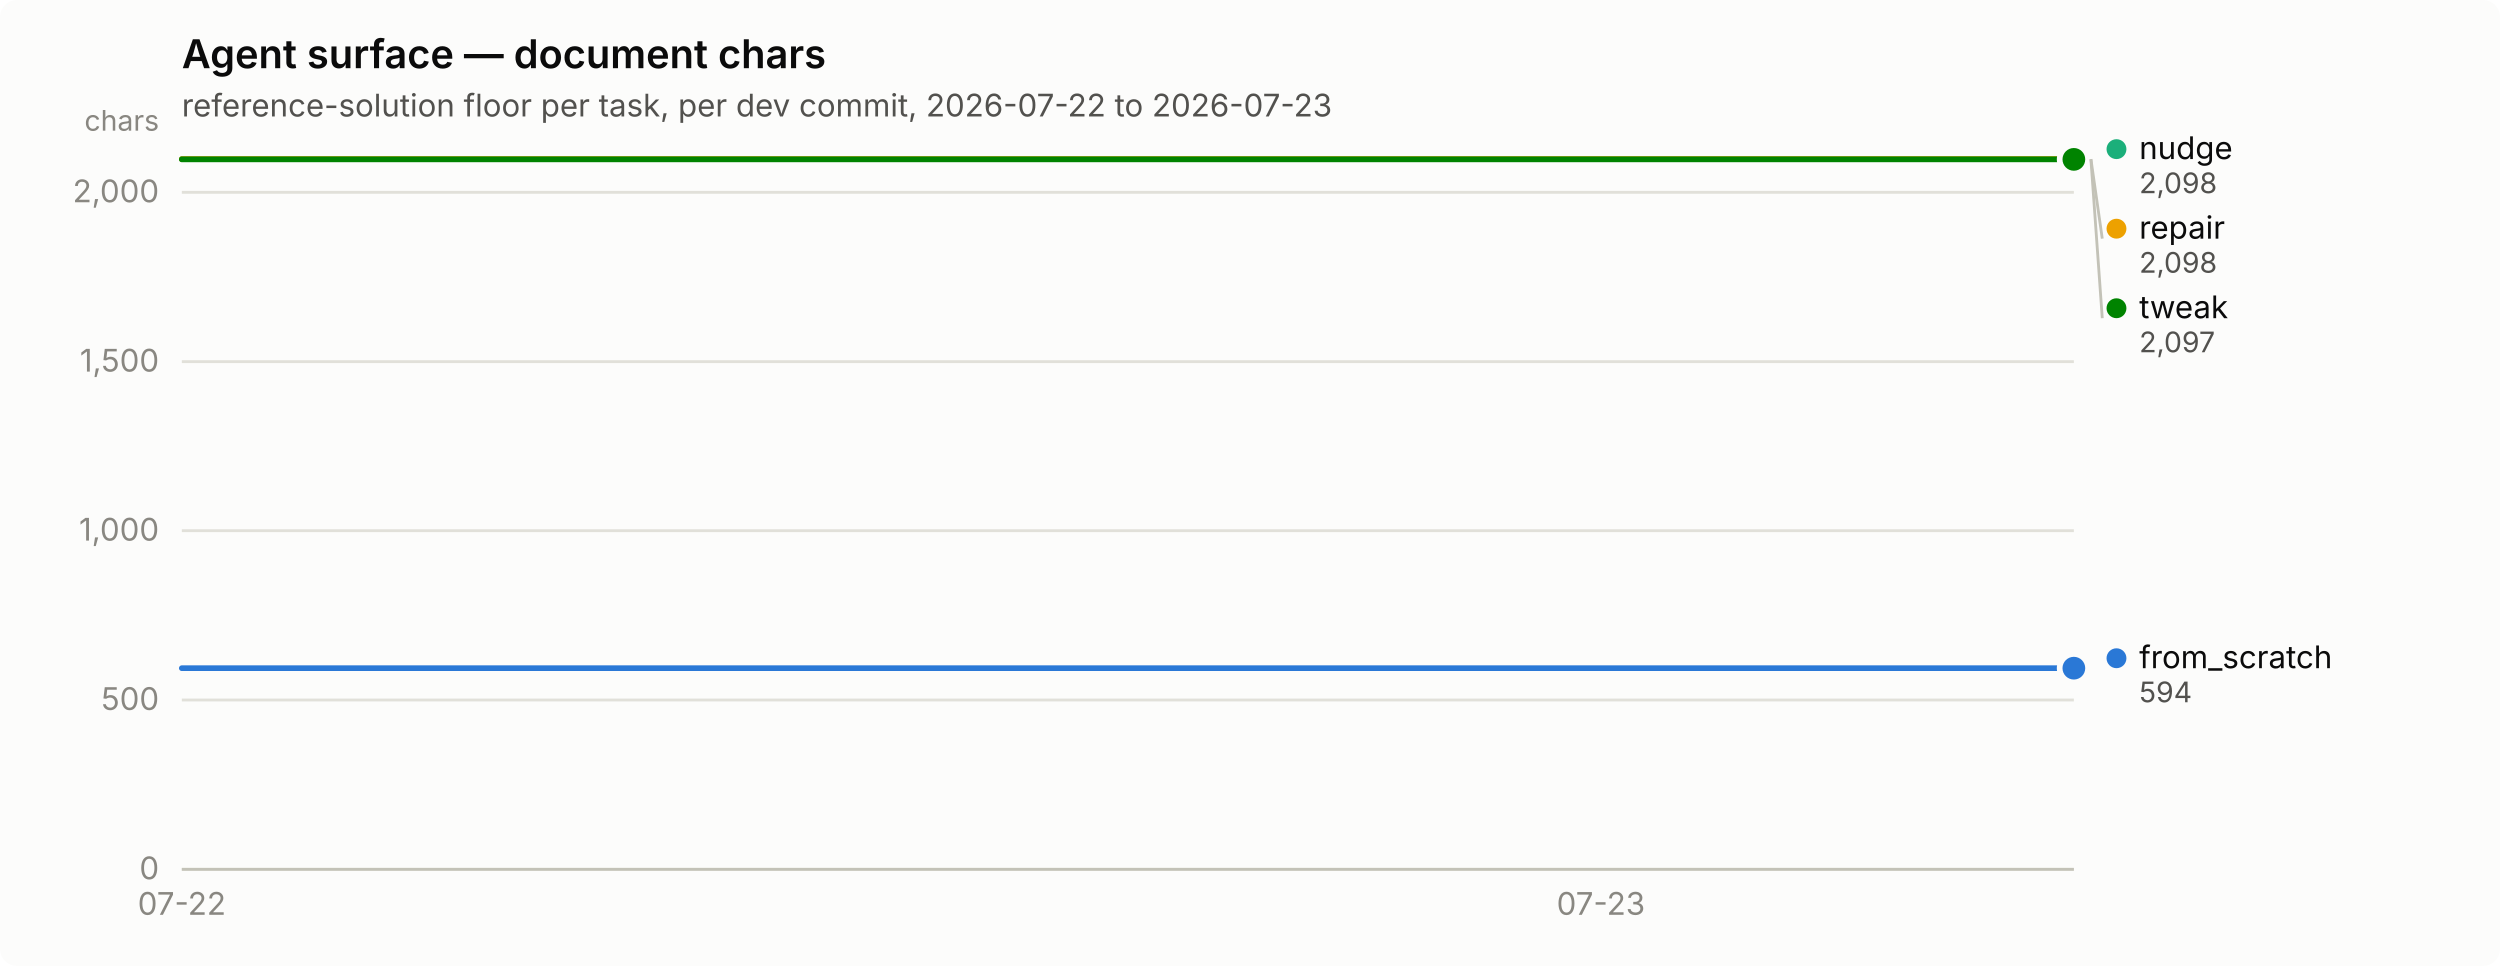
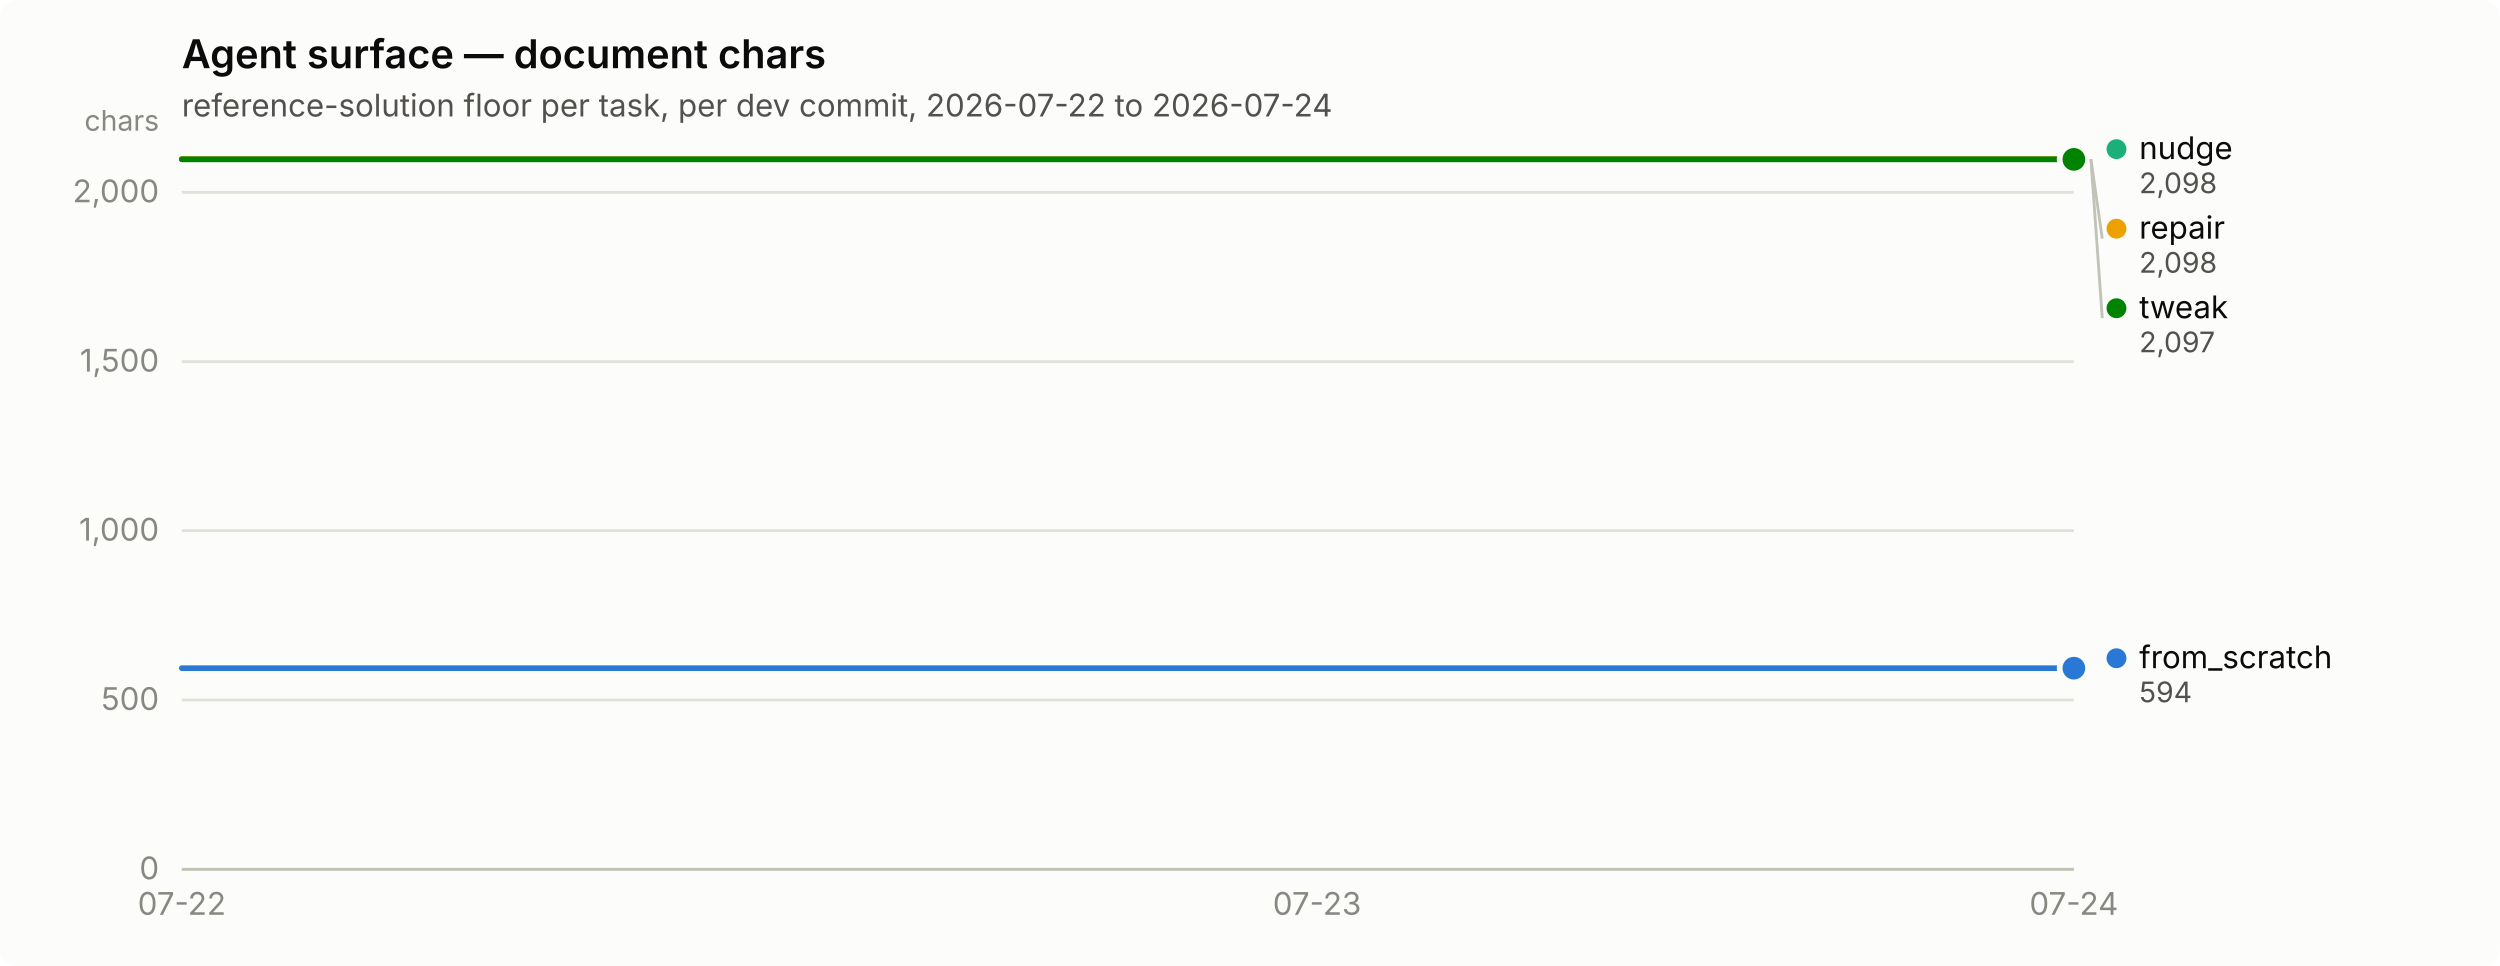
<svg xmlns="http://www.w3.org/2000/svg" width="880" height="340" viewBox="0 0 880 340" role="img" aria-label="Agent surface — document chars">
  <rect width="880" height="340" rx="6" fill="#fcfcfb" />
  <text x="64" y="24" font-family="system-ui, -apple-system, &quot;Segoe UI&quot;, sans-serif" font-size="14" font-weight="600" fill="#0b0b0b">Agent surface — document chars</text>
-   <text x="64" y="41" font-family="system-ui, -apple-system, &quot;Segoe UI&quot;, sans-serif" font-size="11" fill="#52514e">reference-solution floor per task, per dev commit, 2026-07-22 to 2026-07-23</text>
+   <text x="64" y="41" font-family="system-ui, -apple-system, &quot;Segoe UI&quot;, sans-serif" font-size="11" fill="#52514e">reference-solution floor per task, per dev commit, 2026-07-22 to 2026-07-24</text>
  <line x1="64" y1="306.0" x2="730" y2="306.0" stroke="#e1e0d9" stroke-width="1" />
  <text x="56" y="309.5" text-anchor="end" font-family="system-ui, -apple-system, &quot;Segoe UI&quot;, sans-serif" font-size="11" style="font-variant-numeric: tabular-nums" fill="#898781">0</text>
  <line x1="64" y1="246.4" x2="730" y2="246.4" stroke="#e1e0d9" stroke-width="1" />
  <text x="56" y="249.9" text-anchor="end" font-family="system-ui, -apple-system, &quot;Segoe UI&quot;, sans-serif" font-size="11" style="font-variant-numeric: tabular-nums" fill="#898781">500</text>
  <line x1="64" y1="186.8" x2="730" y2="186.8" stroke="#e1e0d9" stroke-width="1" />
  <text x="56" y="190.3" text-anchor="end" font-family="system-ui, -apple-system, &quot;Segoe UI&quot;, sans-serif" font-size="11" style="font-variant-numeric: tabular-nums" fill="#898781">1,000</text>
  <line x1="64" y1="127.3" x2="730" y2="127.3" stroke="#e1e0d9" stroke-width="1" />
  <text x="56" y="130.8" text-anchor="end" font-family="system-ui, -apple-system, &quot;Segoe UI&quot;, sans-serif" font-size="11" style="font-variant-numeric: tabular-nums" fill="#898781">1,500</text>
  <line x1="64" y1="67.7" x2="730" y2="67.7" stroke="#e1e0d9" stroke-width="1" />
  <text x="56" y="71.2" text-anchor="end" font-family="system-ui, -apple-system, &quot;Segoe UI&quot;, sans-serif" font-size="11" style="font-variant-numeric: tabular-nums" fill="#898781">2,000</text>
  <text x="56" y="46" text-anchor="end" font-family="system-ui, -apple-system, &quot;Segoe UI&quot;, sans-serif" font-size="10" fill="#898781">chars</text>
  <line x1="64" y1="306" x2="730" y2="306" stroke="#c3c2b7" stroke-width="1" />
  <text x="64.0" y="322" text-anchor="middle" font-family="system-ui, -apple-system, &quot;Segoe UI&quot;, sans-serif" font-size="11" style="font-variant-numeric: tabular-nums" fill="#898781">07-22</text>
-   <text x="563.5" y="322" text-anchor="middle" font-family="system-ui, -apple-system, &quot;Segoe UI&quot;, sans-serif" font-size="11" style="font-variant-numeric: tabular-nums" fill="#898781">07-23</text>
-   <path d="M64.0,235.2 L230.5,235.2 L397.0,235.2 L563.5,235.2 L730.0,235.2" fill="none" stroke="#2a78d6" stroke-width="2" stroke-linejoin="round" stroke-linecap="round" />
+   <text x="463.6" y="322" text-anchor="middle" font-family="system-ui, -apple-system, &quot;Segoe UI&quot;, sans-serif" font-size="11" style="font-variant-numeric: tabular-nums" fill="#898781">07-23</text>
+   <text x="730.0" y="322" text-anchor="middle" font-family="system-ui, -apple-system, &quot;Segoe UI&quot;, sans-serif" font-size="11" style="font-variant-numeric: tabular-nums" fill="#898781">07-24</text>
+   <path d="M64.0,235.2 L197.2,235.2 L330.4,235.2 L463.6,235.2 L596.8,235.2 L730.0,235.2" fill="none" stroke="#2a78d6" stroke-width="2" stroke-linejoin="round" stroke-linecap="round" />
  <circle cx="730.0" cy="235.2" r="6" fill="#fcfcfb" />
  <circle cx="730.0" cy="235.2" r="4" fill="#2a78d6" />
-   <path d="M64.0,56.0 L230.5,56.0 L397.0,56.0 L563.5,56.0 L730.0,56.0" fill="none" stroke="#1baf7a" stroke-width="2" stroke-linejoin="round" stroke-linecap="round" />
+   <path d="M64.0,56.0 L197.2,56.0 L330.4,56.0 L463.6,56.0 L596.8,56.0 L730.0,56.0" fill="none" stroke="#1baf7a" stroke-width="2" stroke-linejoin="round" stroke-linecap="round" />
  <circle cx="730.0" cy="56.0" r="6" fill="#fcfcfb" />
  <circle cx="730.0" cy="56.0" r="4" fill="#1baf7a" />
-   <path d="M64.0,56.0 L230.5,56.0 L397.0,56.0 L563.5,56.0 L730.0,56.0" fill="none" stroke="#eda100" stroke-width="2" stroke-linejoin="round" stroke-linecap="round" />
+   <path d="M64.0,56.0 L197.2,56.0 L330.4,56.0 L463.6,56.0 L596.8,56.0 L730.0,56.0" fill="none" stroke="#eda100" stroke-width="2" stroke-linejoin="round" stroke-linecap="round" />
  <circle cx="730.0" cy="56.0" r="6" fill="#fcfcfb" />
  <circle cx="730.0" cy="56.0" r="4" fill="#eda100" />
-   <path d="M64.0,56.1 L230.5,56.1 L397.0,56.1 L563.5,56.1 L730.0,56.1" fill="none" stroke="#008300" stroke-width="2" stroke-linejoin="round" stroke-linecap="round" />
+   <path d="M64.0,56.1 L197.2,56.1 L330.4,56.1 L463.6,56.1 L596.8,56.1 L730.0,56.1" fill="none" stroke="#008300" stroke-width="2" stroke-linejoin="round" stroke-linecap="round" />
  <circle cx="730.0" cy="56.1" r="6" fill="#fcfcfb" />
  <circle cx="730.0" cy="56.1" r="4" fill="#008300" />
  <circle cx="745.0" cy="52.5" r="3.5" fill="#1baf7a" />
  <text x="753.0" y="56.0" font-family="system-ui, -apple-system, &quot;Segoe UI&quot;, sans-serif" font-size="11" fill="#0b0b0b">nudge</text>
  <text x="753.0" y="68.0" font-family="system-ui, -apple-system, &quot;Segoe UI&quot;, sans-serif" font-size="10" style="font-variant-numeric: tabular-nums" fill="#52514e">2,098</text>
  <line x1="736.0" y1="56.0" x2="740.0" y2="84.0" stroke="#c3c2b7" stroke-width="1" />
  <circle cx="745.0" cy="80.5" r="3.5" fill="#eda100" />
  <text x="753.0" y="84.0" font-family="system-ui, -apple-system, &quot;Segoe UI&quot;, sans-serif" font-size="11" fill="#0b0b0b">repair</text>
  <text x="753.0" y="96.0" font-family="system-ui, -apple-system, &quot;Segoe UI&quot;, sans-serif" font-size="10" style="font-variant-numeric: tabular-nums" fill="#52514e">2,098</text>
  <line x1="736.0" y1="56.1" x2="740.0" y2="112.0" stroke="#c3c2b7" stroke-width="1" />
  <circle cx="745.0" cy="108.5" r="3.5" fill="#008300" />
  <text x="753.0" y="112.0" font-family="system-ui, -apple-system, &quot;Segoe UI&quot;, sans-serif" font-size="11" fill="#0b0b0b">tweak</text>
  <text x="753.0" y="124.0" font-family="system-ui, -apple-system, &quot;Segoe UI&quot;, sans-serif" font-size="10" style="font-variant-numeric: tabular-nums" fill="#52514e">2,097</text>
  <circle cx="745.0" cy="231.7" r="3.5" fill="#2a78d6" />
  <text x="753.0" y="235.2" font-family="system-ui, -apple-system, &quot;Segoe UI&quot;, sans-serif" font-size="11" fill="#0b0b0b">from_scratch</text>
  <text x="753.0" y="247.2" font-family="system-ui, -apple-system, &quot;Segoe UI&quot;, sans-serif" font-size="10" style="font-variant-numeric: tabular-nums" fill="#52514e">594</text>
</svg>
